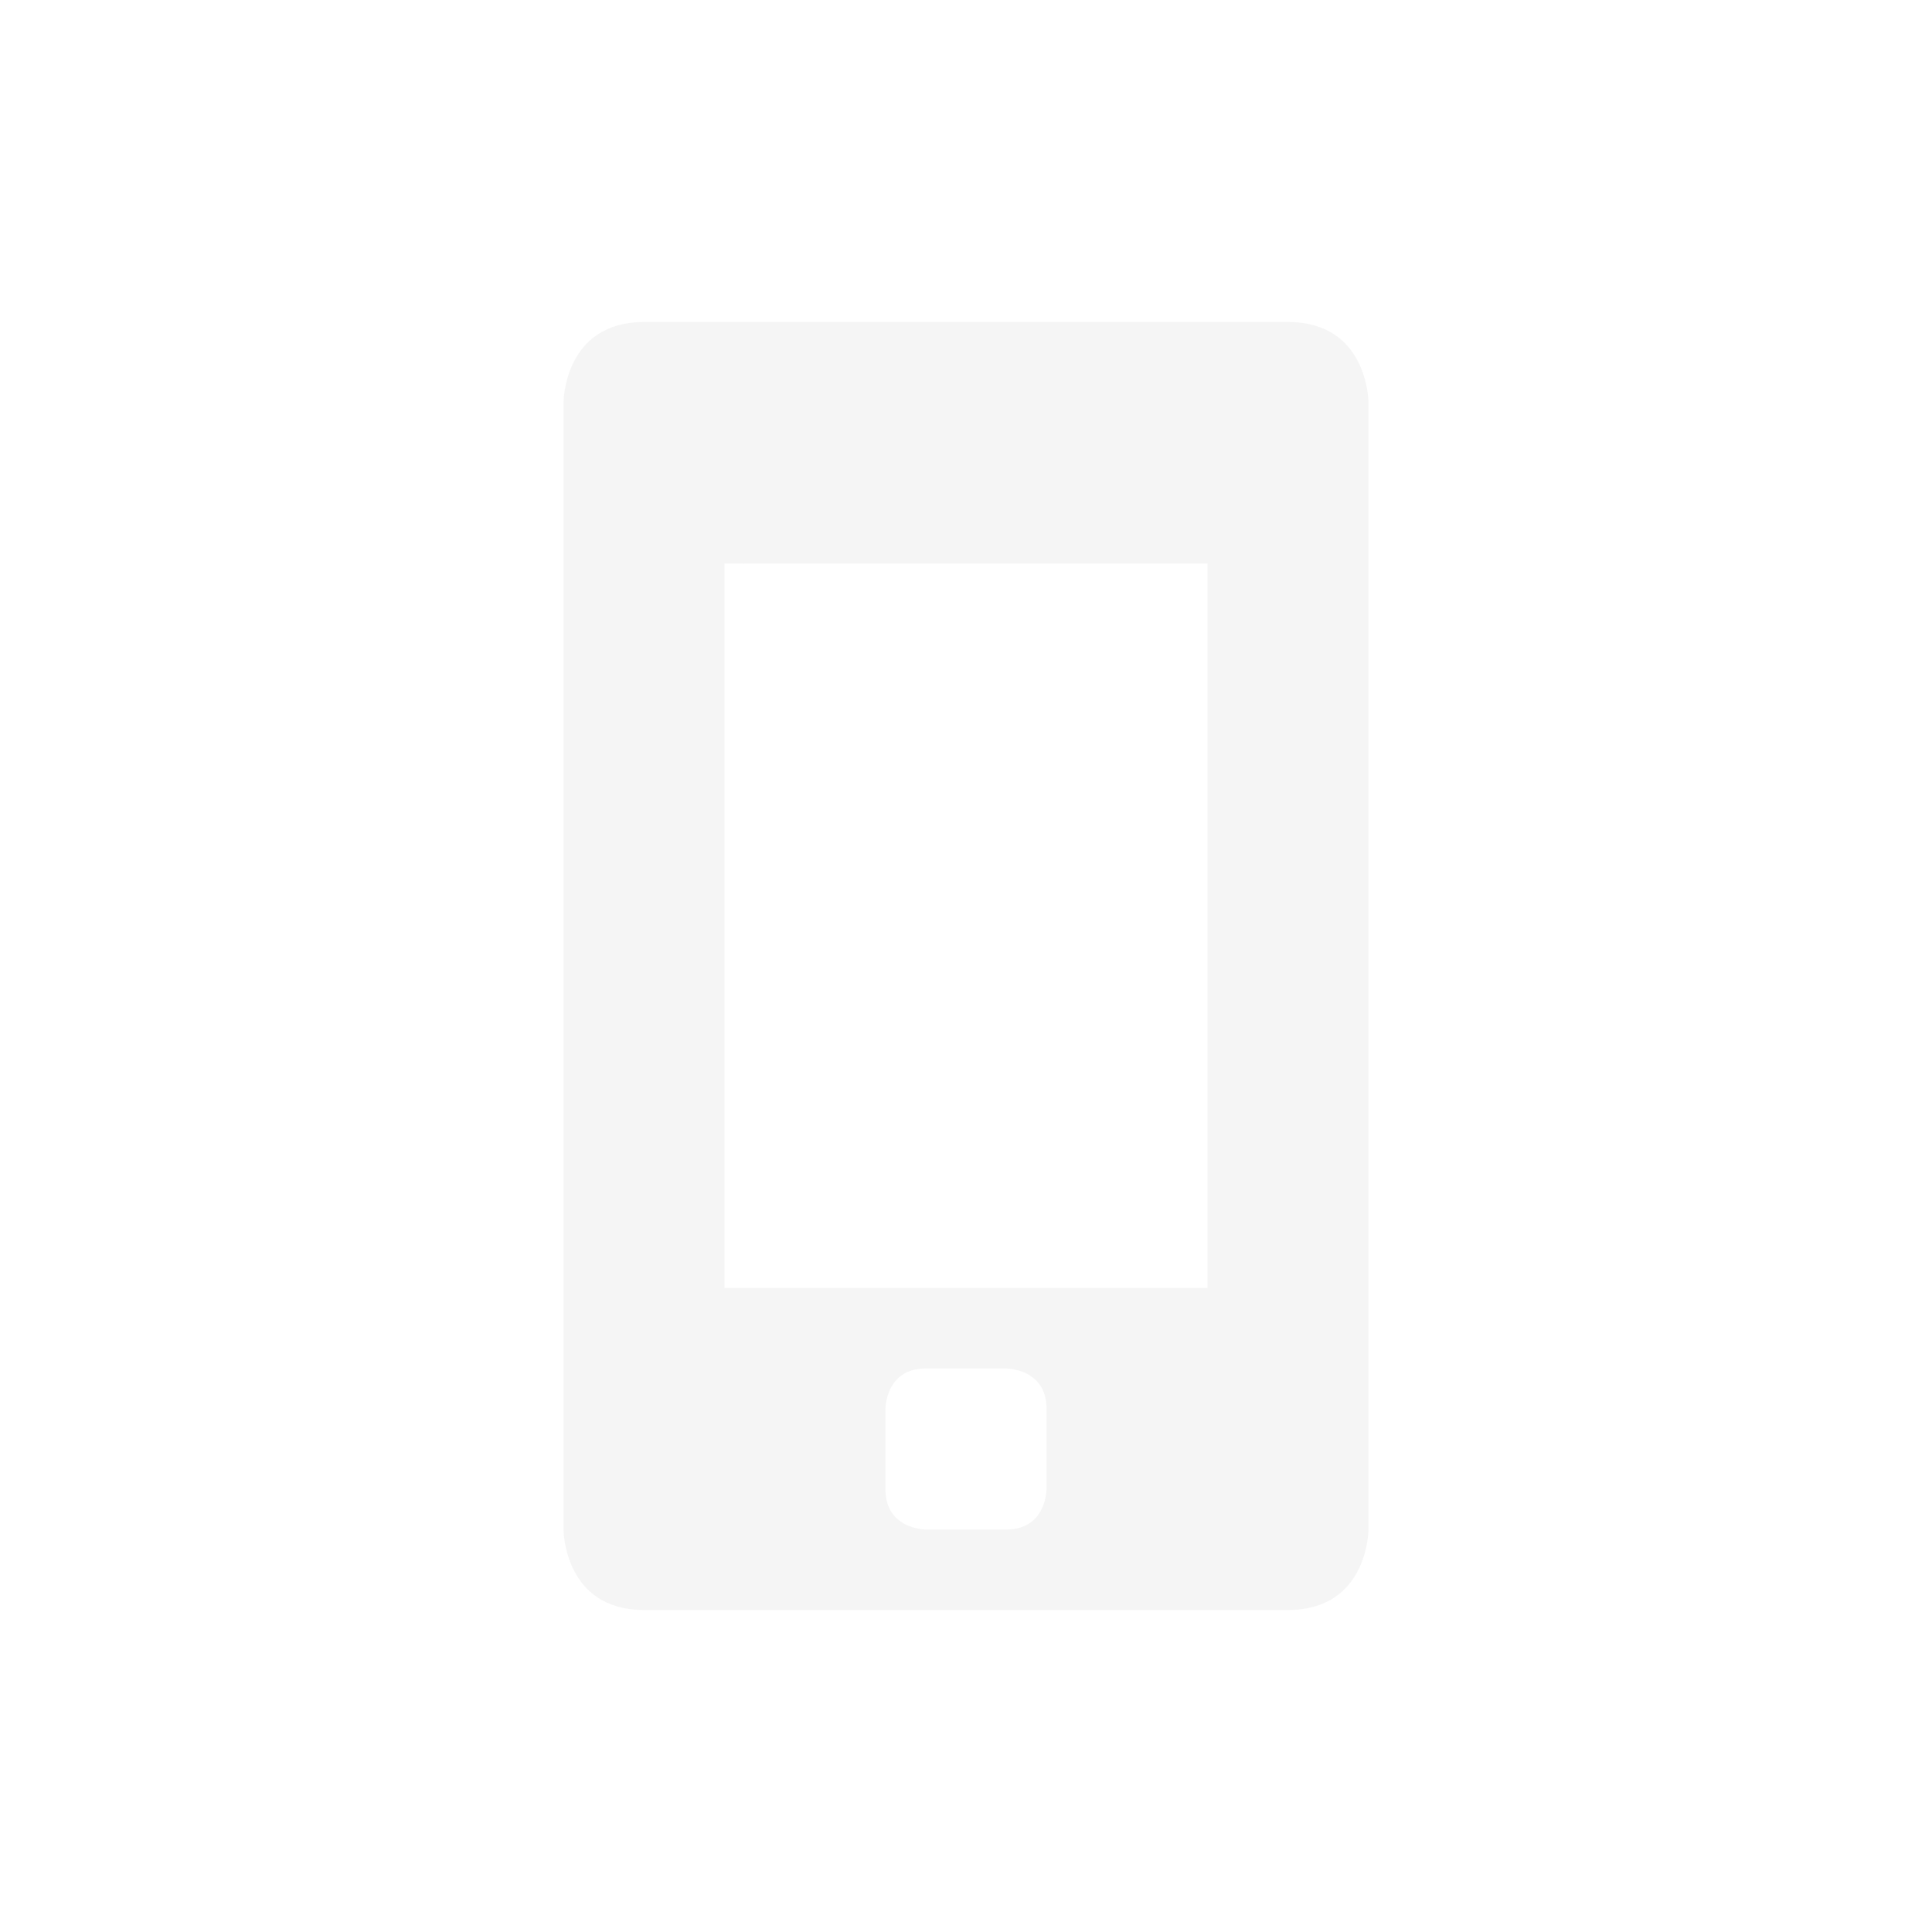
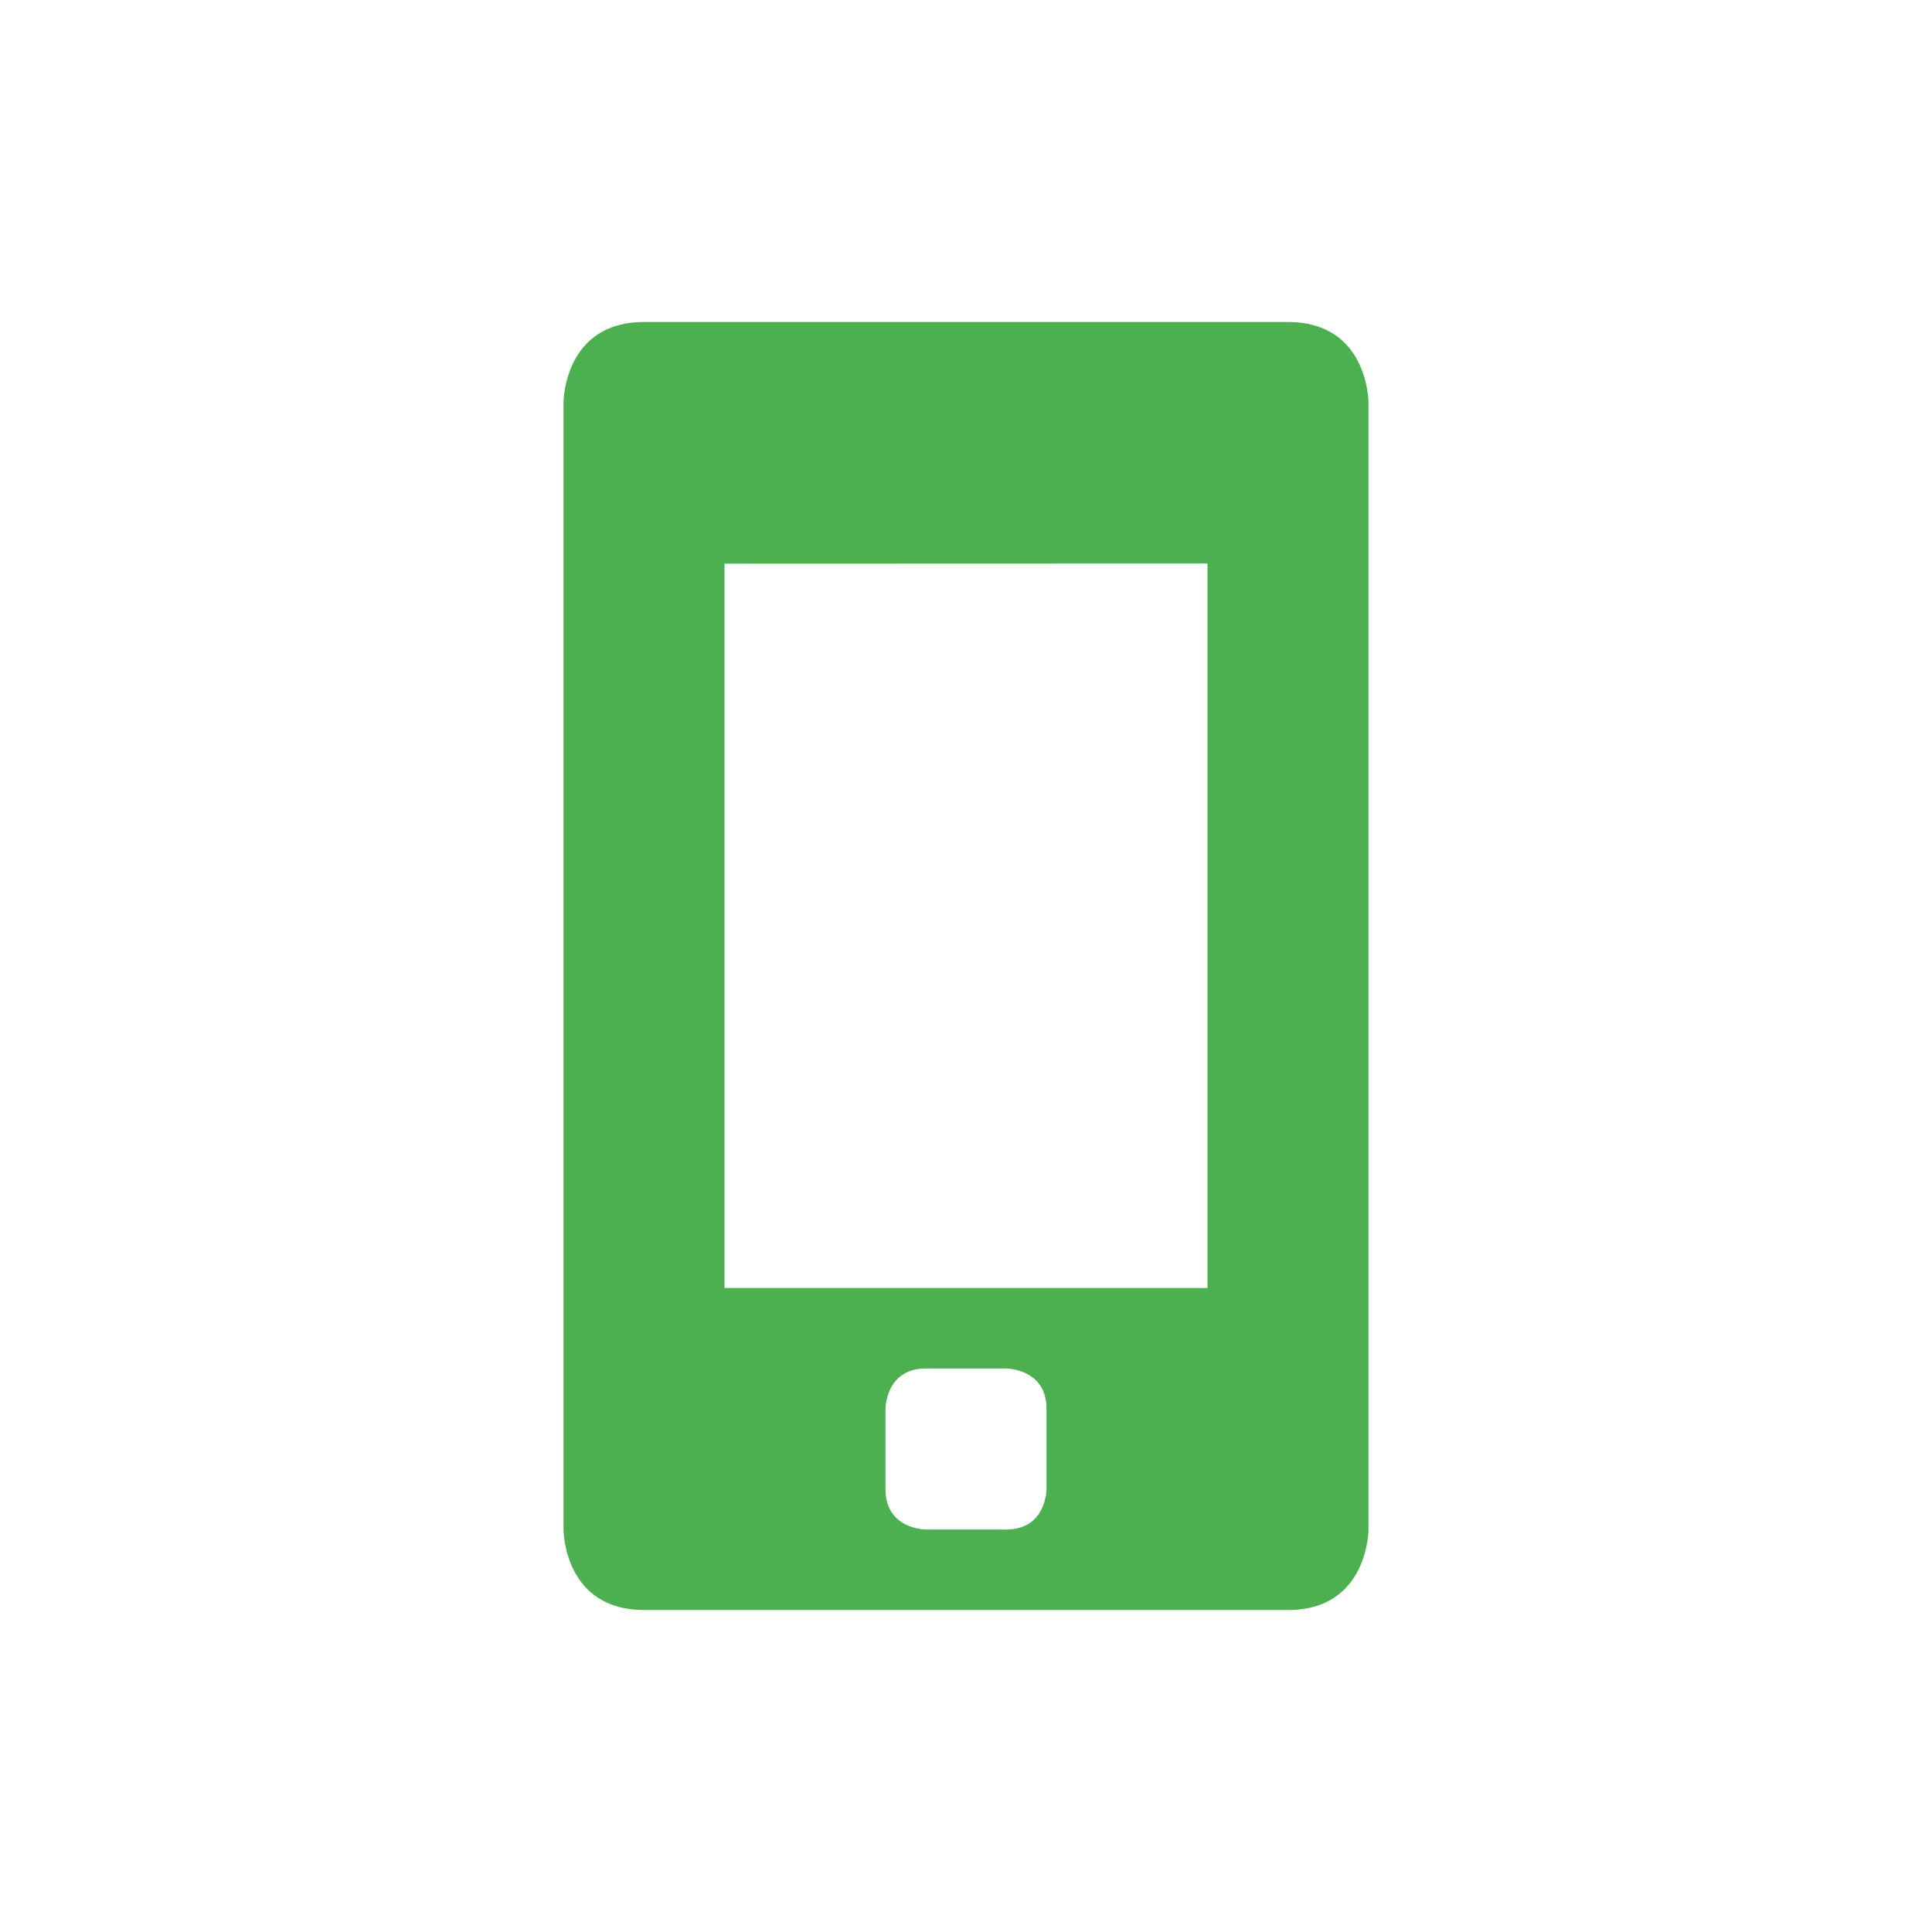
<svg xmlns="http://www.w3.org/2000/svg" width="24" height="24" version="1.1">
  <defs>
    <style id="current-color-scheme" type="text/css">
   .ColorScheme-Text { color:#dfdfdf; } .ColorScheme-Highlight { color:#4285f4; } .ColorScheme-NeutralText { color:#ff9800; } .ColorScheme-PositiveText { color:#4caf50; } .ColorScheme-NegativeText { color:#f44336; }
  </style>
  </defs>
  <g transform="translate(1,1)">
-     <path style="opacity:0.3;fill:currentColor" class="ColorScheme-Text" d="M 7,3 C 6,3 6,4 6,4 V 18 C 6,18 6,19 7,19 H 15 C 16,19 16,18 16,18 V 4 C 16,4 16,3 15,3 Z M 14,6 V 15 H 8 V 6.002 Z M 10.5,16 H 11.5 C 11.5,16 12,16 12,16.5 V 17.5 C 12,17.5 12,18 11.5,18 H 10.5 C 10.5,18 10,18 10,17.5 V 16.5 C 10,16.5 10,16 10.5,16 Z" />
+     <path style="fill:currentColor" class="ColorScheme-PositiveText" d="M 7,3 C 6,3 6,4 6,4 V 18 C 6,18 6,19 7,19 H 15 C 16,19 16,18 16,18 V 4 C 16,4 16,3 15,3 Z M 14,6 V 15 H 8 V 6.002 Z M 10.5,16 H 11.5 C 11.5,16 12,16 12,16.5 V 17.5 C 12,17.5 12,18 11.5,18 H 10.5 C 10.5,18 10,18 10,17.5 V 16.5 C 10,16.5 10,16 10.5,16 Z" />
  </g>
</svg>
